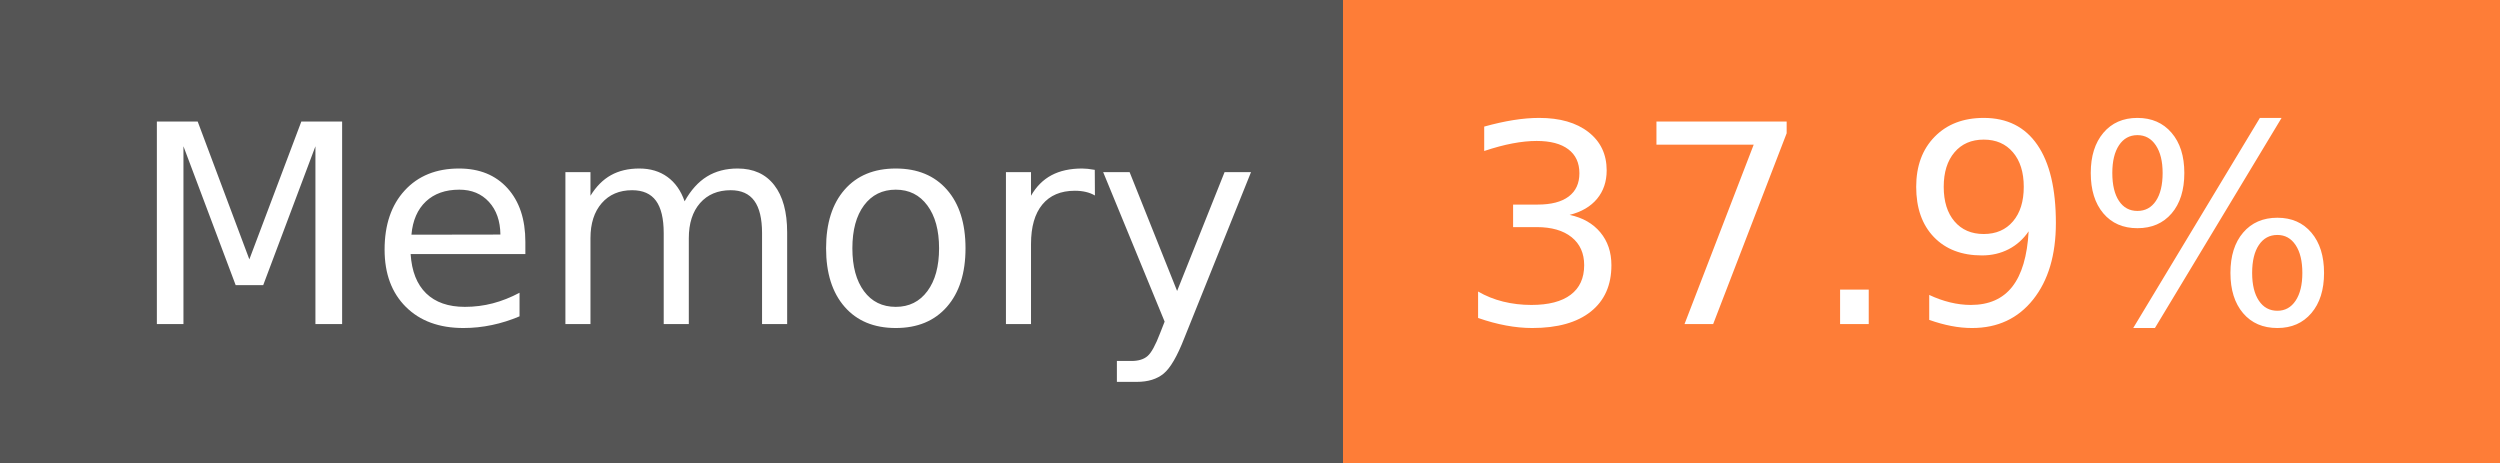
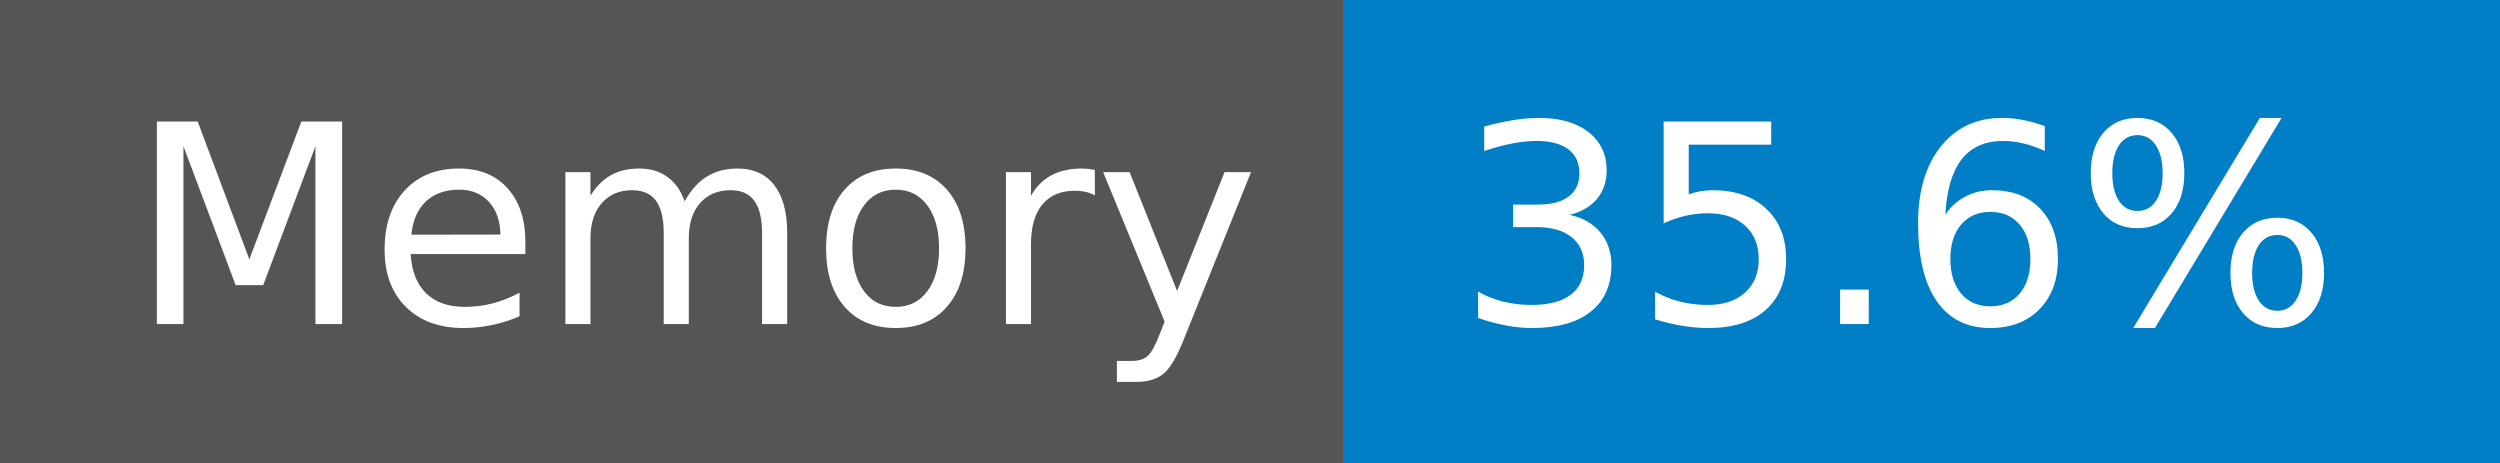
- <svg xmlns="http://www.w3.org/2000/svg" width="108" height="20" role="img" aria-label="Memory: 37.9%">
+ <svg xmlns="http://www.w3.org/2000/svg" width="108" height="20" role="img" aria-label="Memory: 35.6%">
  <g shape-rendering="crispEdges">
    <rect width="58" height="20" fill="#555" />
-     <rect x="58" width="50" height="20" fill="#fe7d37" />
+     <rect x="58" width="50" height="20" fill="#007ec6" />
  </g>
  <g fill="#fff" text-anchor="middle" font-family="Verdana,Geneva,DejaVu Sans,sans-serif" text-rendering="geometricPrecision" font-size="120">
    <text x="300" y="140" transform="scale(.1)" fill="#fff" textLength="466">Memory</text>
-     <text x="820" y="140" transform="scale(.1)" fill="#fff" textLength="390">37.9%</text>
+     <text x="820" y="140" transform="scale(.1)" fill="#fff" textLength="390">35.6%</text>
  </g>
</svg>
